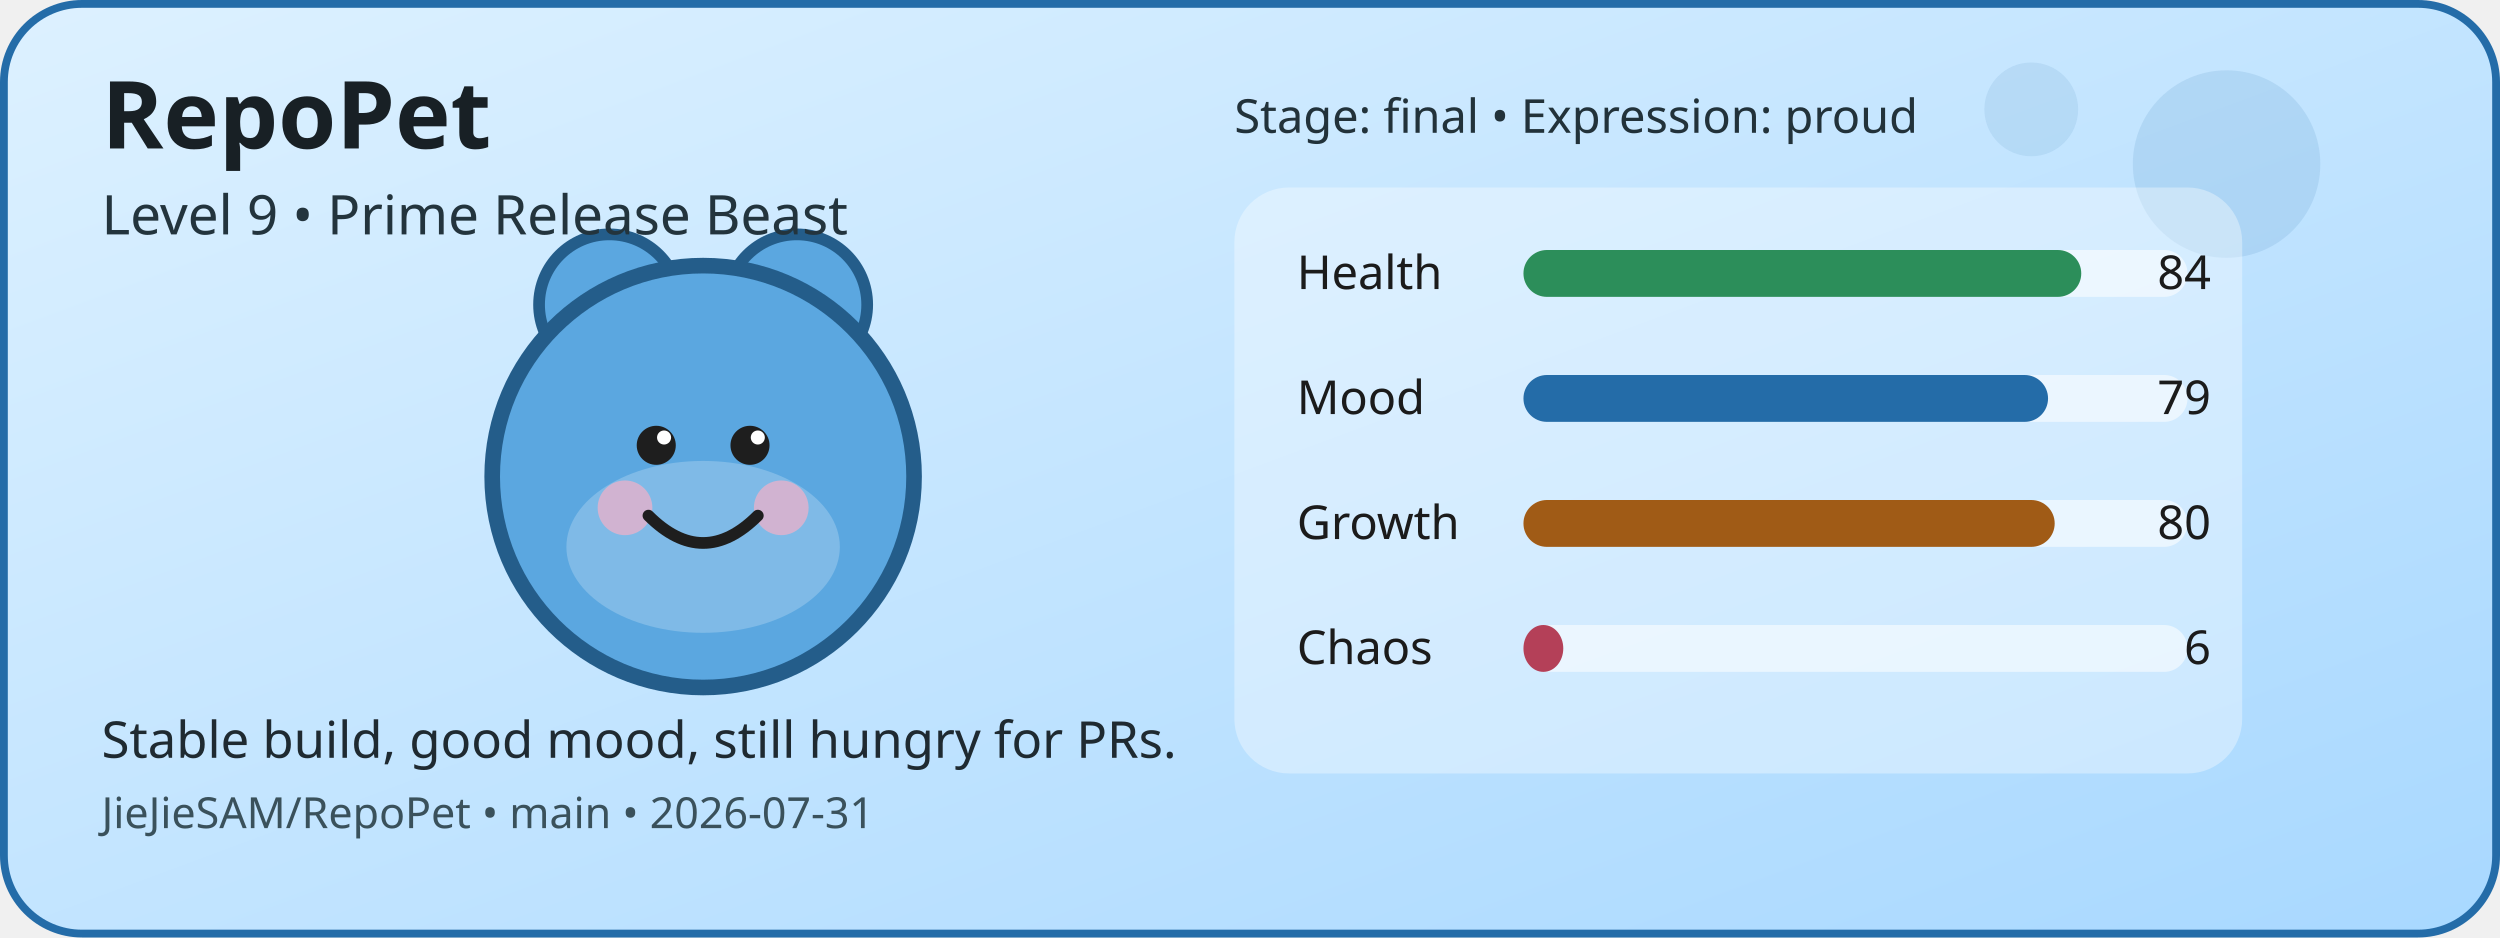
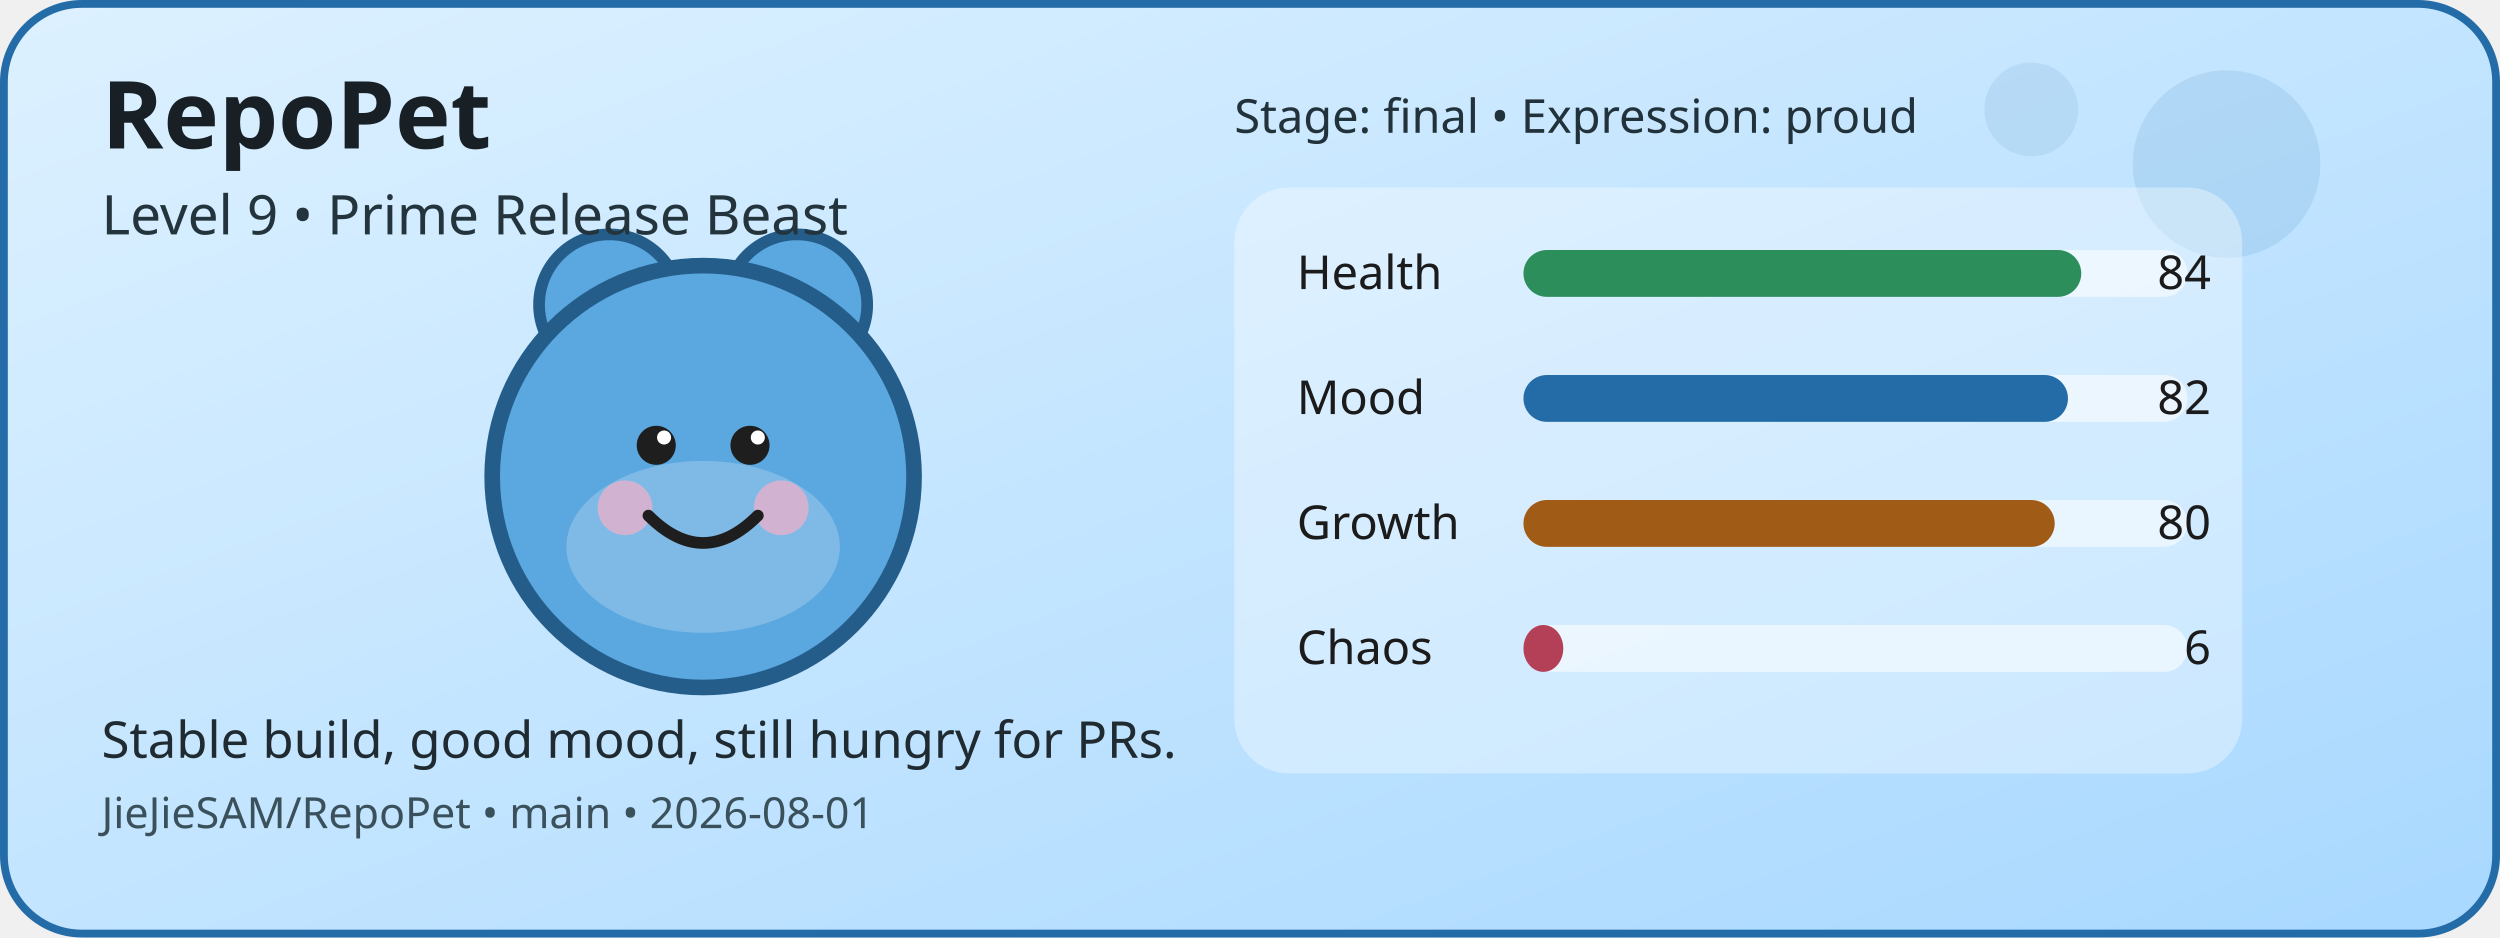
<svg xmlns="http://www.w3.org/2000/svg" width="640" height="240" viewBox="0 0 640 240" role="img" aria-label="RepoPet status card">
  <defs>
    <linearGradient id="cardGradient" x1="0" y1="0" x2="1" y2="1">
      <stop offset="0%" stop-color="#DDF1FF" />
      <stop offset="100%" stop-color="#A8D8FF" />
    </linearGradient>
  </defs>
  <rect x="1" y="1" width="638" height="238" rx="20" fill="url(#cardGradient)" stroke="#246CA8" stroke-width="2" />
  <circle cx="570" cy="42" r="24" fill="#246CA8" opacity="0.12" />
  <circle cx="520" cy="28" r="12" fill="#246CA8" opacity="0.1" />
  <circle cx="156" cy="78" r="18" fill="#5BA7E0" stroke="#245D8A" stroke-width="3" />
  <circle cx="204" cy="78" r="18" fill="#5BA7E0" stroke="#245D8A" stroke-width="3" />
  <circle cx="180" cy="122" r="54" fill="#5BA7E0" stroke="#245D8A" stroke-width="4" />
  <ellipse cx="180" cy="140" rx="35" ry="22" fill="#FFFFFF" opacity="0.22" />
  <circle cx="160" cy="130" r="7" fill="#F4B1C7" opacity="0.7" />
  <circle cx="200" cy="130" r="7" fill="#F4B1C7" opacity="0.7" />
  <circle cx="168" cy="114" r="5" fill="#1E1E1E" />
  <circle cx="192" cy="114" r="5" fill="#1E1E1E" />
  <circle cx="170" cy="112" r="1.8" fill="#FFFFFF" />
  <circle cx="194" cy="112" r="1.8" fill="#FFFFFF" />
  <path d="M166 132 Q180 146 194 132" fill="none" stroke="#1E1E1E" stroke-width="3" stroke-linecap="round" />
  <rect x="316" y="48" width="258" height="150" rx="14" fill="#FFFFFF" opacity="0.35" />
  <text x="332" y="74" font-family="Verdana, sans-serif" font-size="12" fill="#1B1B1B">Health</text>
  <rect x="390" y="64" width="170" height="12" rx="6" fill="#FFFFFF" opacity="0.55" />
  <rect x="390" y="64" width="142.8" height="12" rx="6" fill="#2C8E5A" />
  <text x="566" y="74" text-anchor="end" font-family="Verdana, sans-serif" font-size="12" fill="#1B1B1B">84</text>
  <text x="332" y="106" font-family="Verdana, sans-serif" font-size="12" fill="#1B1B1B">Mood</text>
  <rect x="390" y="96" width="170" height="12" rx="6" fill="#FFFFFF" opacity="0.55" />
-   <rect x="390" y="96" width="134.3" height="12" rx="6" fill="#246CA8" />
-   <text x="566" y="106" text-anchor="end" font-family="Verdana, sans-serif" font-size="12" fill="#1B1B1B">79</text>
+   <rect x="390" y="96" width="139.4" height="12" rx="6" fill="#246CA8" />
+   <text x="566" y="106" text-anchor="end" font-family="Verdana, sans-serif" font-size="12" fill="#1B1B1B">82</text>
  <text x="332" y="138" font-family="Verdana, sans-serif" font-size="12" fill="#1B1B1B">Growth</text>
  <rect x="390" y="128" width="170" height="12" rx="6" fill="#FFFFFF" opacity="0.55" />
  <rect x="390" y="128" width="136" height="12" rx="6" fill="#A05B16" />
  <text x="566" y="138" text-anchor="end" font-family="Verdana, sans-serif" font-size="12" fill="#1B1B1B">80</text>
  <text x="332" y="170" font-family="Verdana, sans-serif" font-size="12" fill="#1B1B1B">Chaos</text>
  <rect x="390" y="160" width="170" height="12" rx="6" fill="#FFFFFF" opacity="0.55" />
  <rect x="390" y="160" width="10.2" height="12" rx="6" fill="#B44058" />
  <text x="566" y="170" text-anchor="end" font-family="Verdana, sans-serif" font-size="12" fill="#1B1B1B">6</text>
  <text x="26" y="38" font-family="Verdana, sans-serif" font-size="24" font-weight="700" fill="#182025">RepoPet</text>
  <text x="26" y="60" font-family="Verdana, sans-serif" font-size="14" fill="#23343D">Level 9 • Prime Release Beast</text>
  <text x="26" y="194" font-family="Verdana, sans-serif" font-size="13" fill="#1F2A31">Stable build, good mood, still hungry for PRs.</text>
-   <text x="26" y="212" font-family="Verdana, sans-serif" font-size="11" fill="#3A515B">JieJieSAM/RepoPet • main • 2026-07-31</text>
+   <text x="26" y="212" font-family="Verdana, sans-serif" font-size="11" fill="#3A515B">JieJieSAM/RepoPet • main • 2026-08-01</text>
  <text x="316" y="34" font-family="Verdana, sans-serif" font-size="12" fill="#22323A">Stage: final • Expression: proud</text>
</svg>
